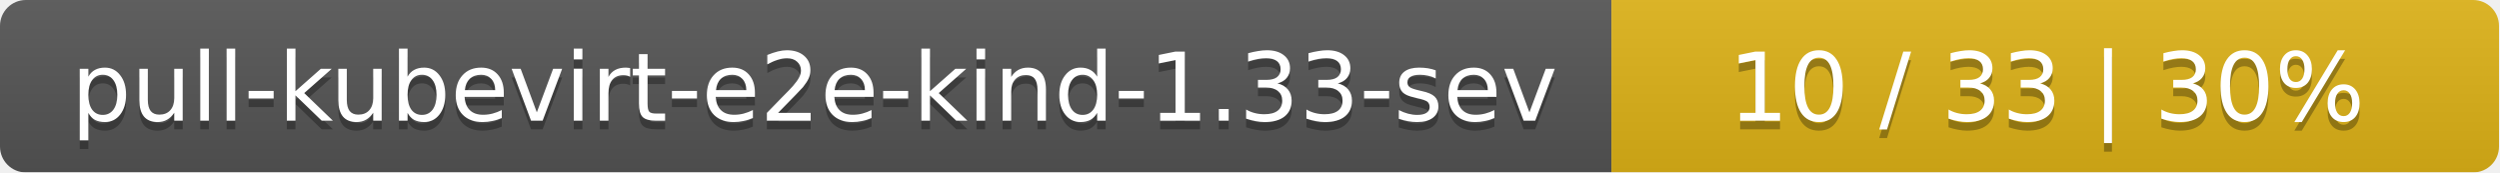
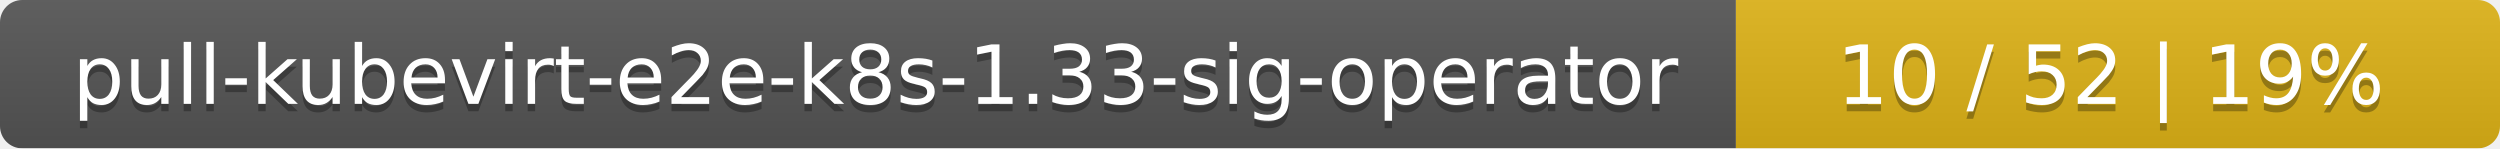
- <svg xmlns="http://www.w3.org/2000/svg" width="290" height="20">
+ <svg xmlns="http://www.w3.org/2000/svg" width="337" height="20">
  <linearGradient id="smooth" x2="0" y2="100%">
    <stop offset="0" stop-color="#bbb" stop-opacity=".1" />
    <stop offset="1" stop-opacity=".1" />
  </linearGradient>
  <mask id="round">
-     <rect width="290" height="20" rx="3" fill="#fff" />
+     <rect width="337" height="20" rx="3" fill="#fff" />
  </mask>
  <g mask="url(#round)">
-     <rect width="187" height="20" fill="#555" />
-     <rect x="187" width="103" height="20" fill="#dfb317" />
-     <rect width="290" height="20" fill="url(#smooth)" />
+     <rect width="234" height="20" fill="#555" />
+     <rect x="234" width="103" height="20" fill="#dfb317" />
+     <rect width="337" height="20" fill="url(#smooth)" />
  </g>
  <g fill="#fff" text-anchor="middle" font-family="DejaVu Sans,Verdana,Geneva,sans-serif" font-size="11">
-     <text x="94.5" y="15" fill="#010101" fill-opacity=".3">pull-kubevirt-e2e-kind-1.33-sev</text>
-     <text x="94.5" y="14">pull-kubevirt-e2e-kind-1.33-sev</text>
-     <text x="237.5" y="15" fill="#010101" fill-opacity=".3">10 / 33    |    30%</text>
-     <text x="237.5" y="14">10 / 33    |    30%</text>
+     <text x="118" y="15" fill="#010101" fill-opacity=".3">pull-kubevirt-e2e-k8s-1.33-sig-operator</text>
+     <text x="118" y="14">pull-kubevirt-e2e-k8s-1.33-sig-operator</text>
+     <text x="284.5" y="15" fill="#010101" fill-opacity=".3">10 / 52    |    19%</text>
+     <text x="284.5" y="14">10 / 52    |    19%</text>
  </g>
</svg>
